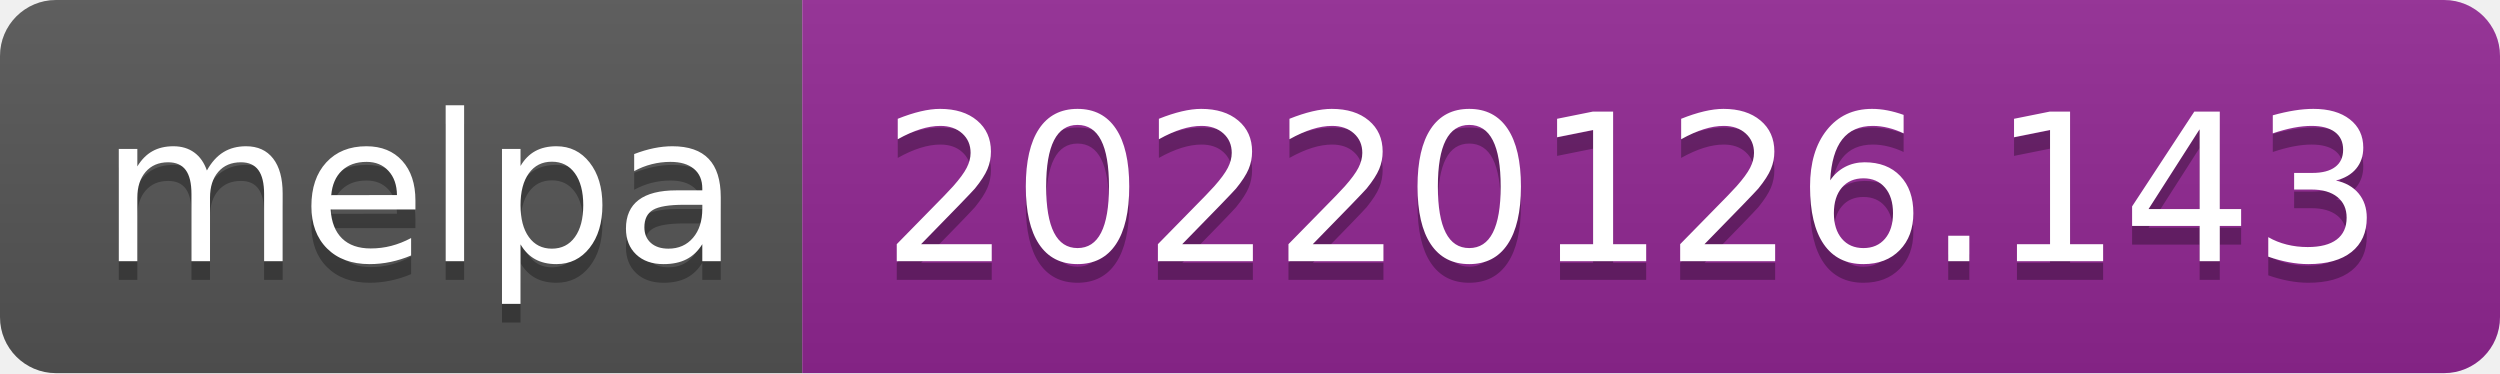
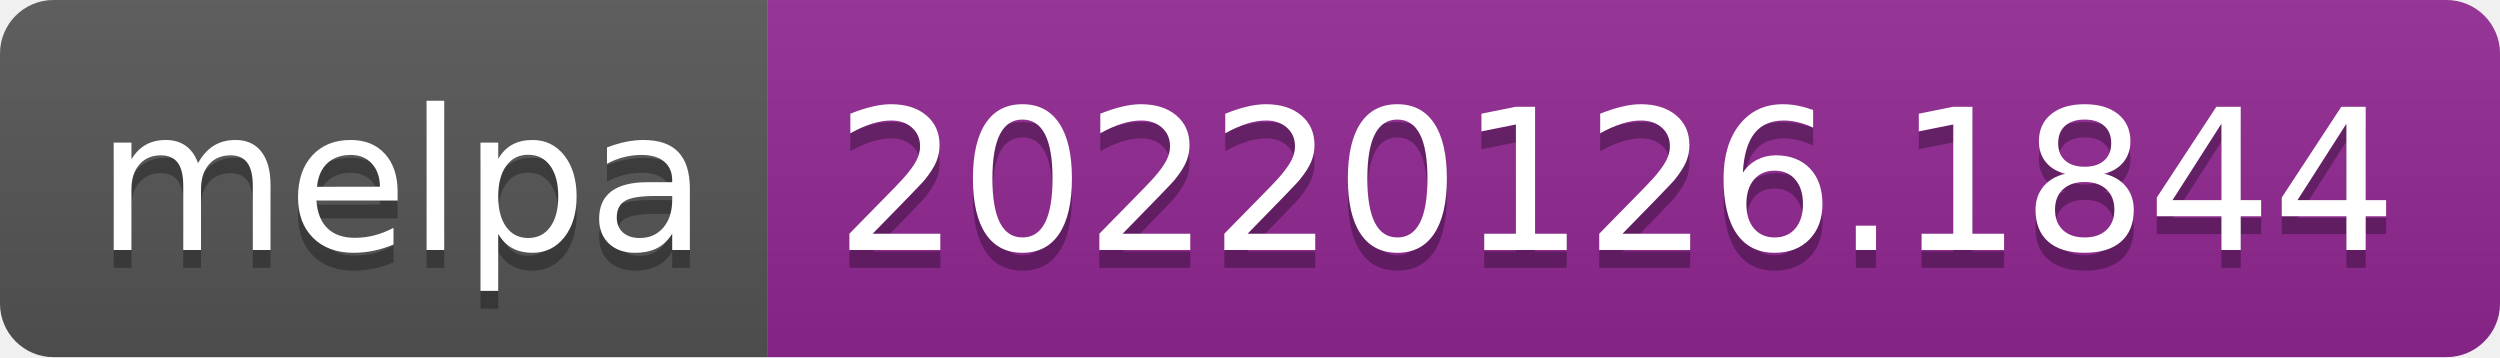
- <svg xmlns="http://www.w3.org/2000/svg" width="134" height="20" role="img" aria-label="melpa: 20220126.143">
+ <svg xmlns="http://www.w3.org/2000/svg" width="140" height="20" role="img" aria-label="melpa: 20220126.1844">
  <linearGradient id="s" x2="0" y2="100%">
    <stop offset="0" stop-color="#bbb" stop-opacity=".1" />
    <stop offset="1" stop-opacity=".1" />
  </linearGradient>
  <clipPath id="r">
-     <rect width="134" height="20" rx="3" fill="#fff" />
+     <rect width="140" height="20" rx="3" fill="#fff" />
  </clipPath>
  <g clip-path="url(#r)">
    <rect width="43" height="20" fill="#555" />
-     <rect x="43" width="91" height="20" fill="#922793" />
-     <rect width="134" height="20" fill="url(#s)" />
+     <rect x="43" width="97" height="20" fill="#922793" />
+     <rect width="140" height="20" fill="url(#s)" />
  </g>
  <g fill="#fff" text-anchor="middle" font-family="Verdana,Geneva,DejaVu Sans,sans-serif" text-rendering="geometricPrecision" font-size="110">
    <text aria-hidden="true" x="225" y="150" fill="#010101" fill-opacity=".3" transform="scale(.1)" textLength="330">melpa</text>
    <text x="225" y="140" transform="scale(.1)" fill="#fff" textLength="330">melpa</text>
-     <text aria-hidden="true" x="875" y="150" fill="#010101" fill-opacity=".3" transform="scale(.1)" textLength="810">20220126.143</text>
-     <text x="875" y="140" transform="scale(.1)" fill="#fff" textLength="810">20220126.143</text>
+     <text aria-hidden="true" x="905" y="150" fill="#010101" fill-opacity=".3" transform="scale(.1)" textLength="870">20220126.1844</text>
+     <text x="905" y="140" transform="scale(.1)" fill="#fff" textLength="870">20220126.1844</text>
  </g>
</svg>
